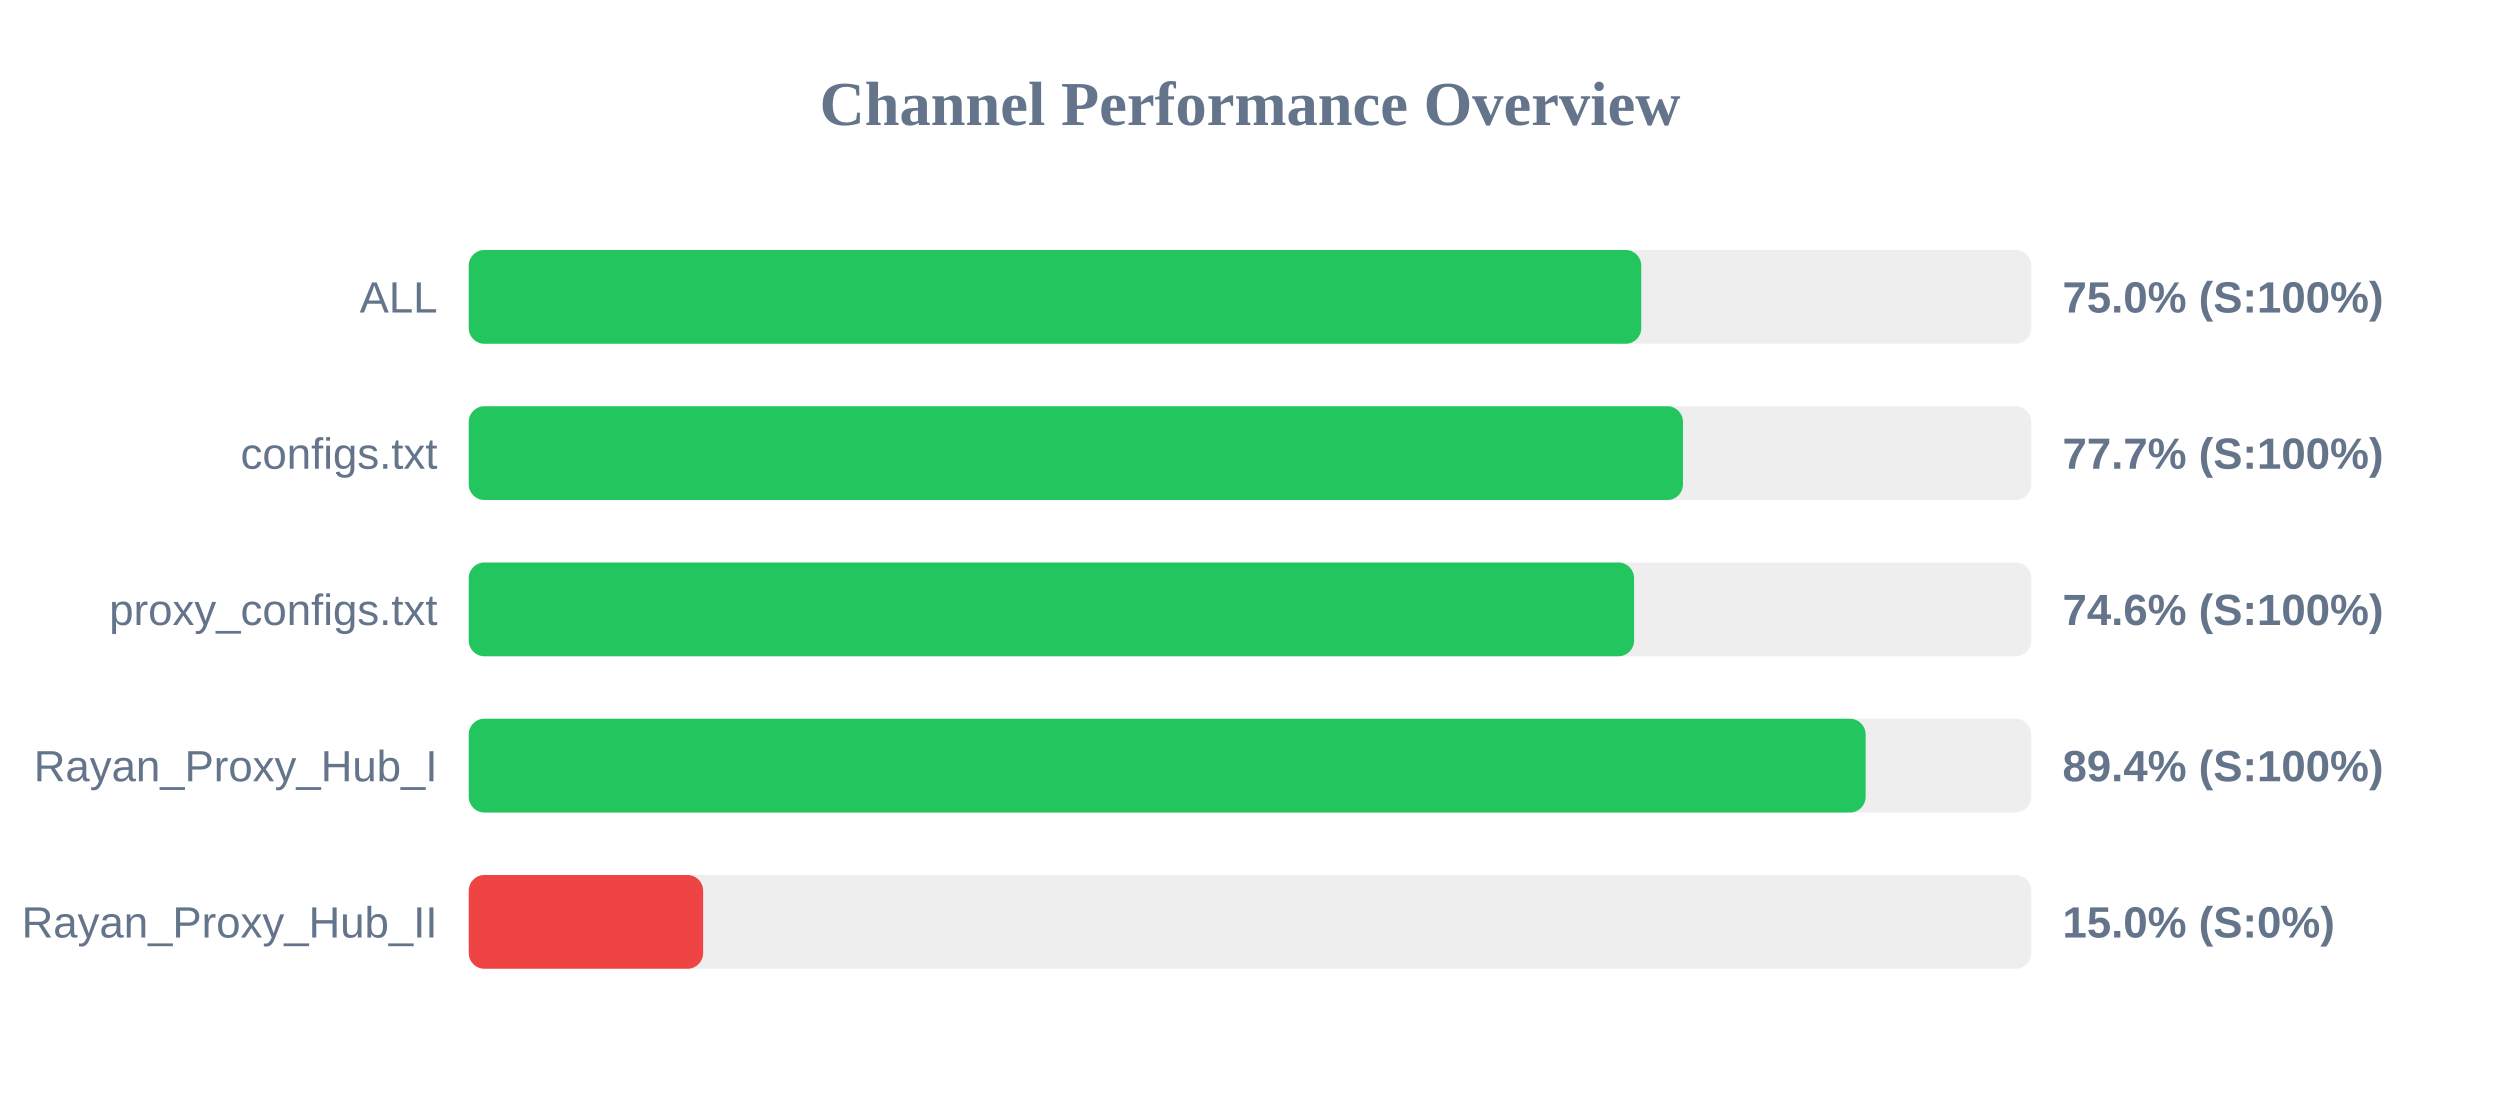
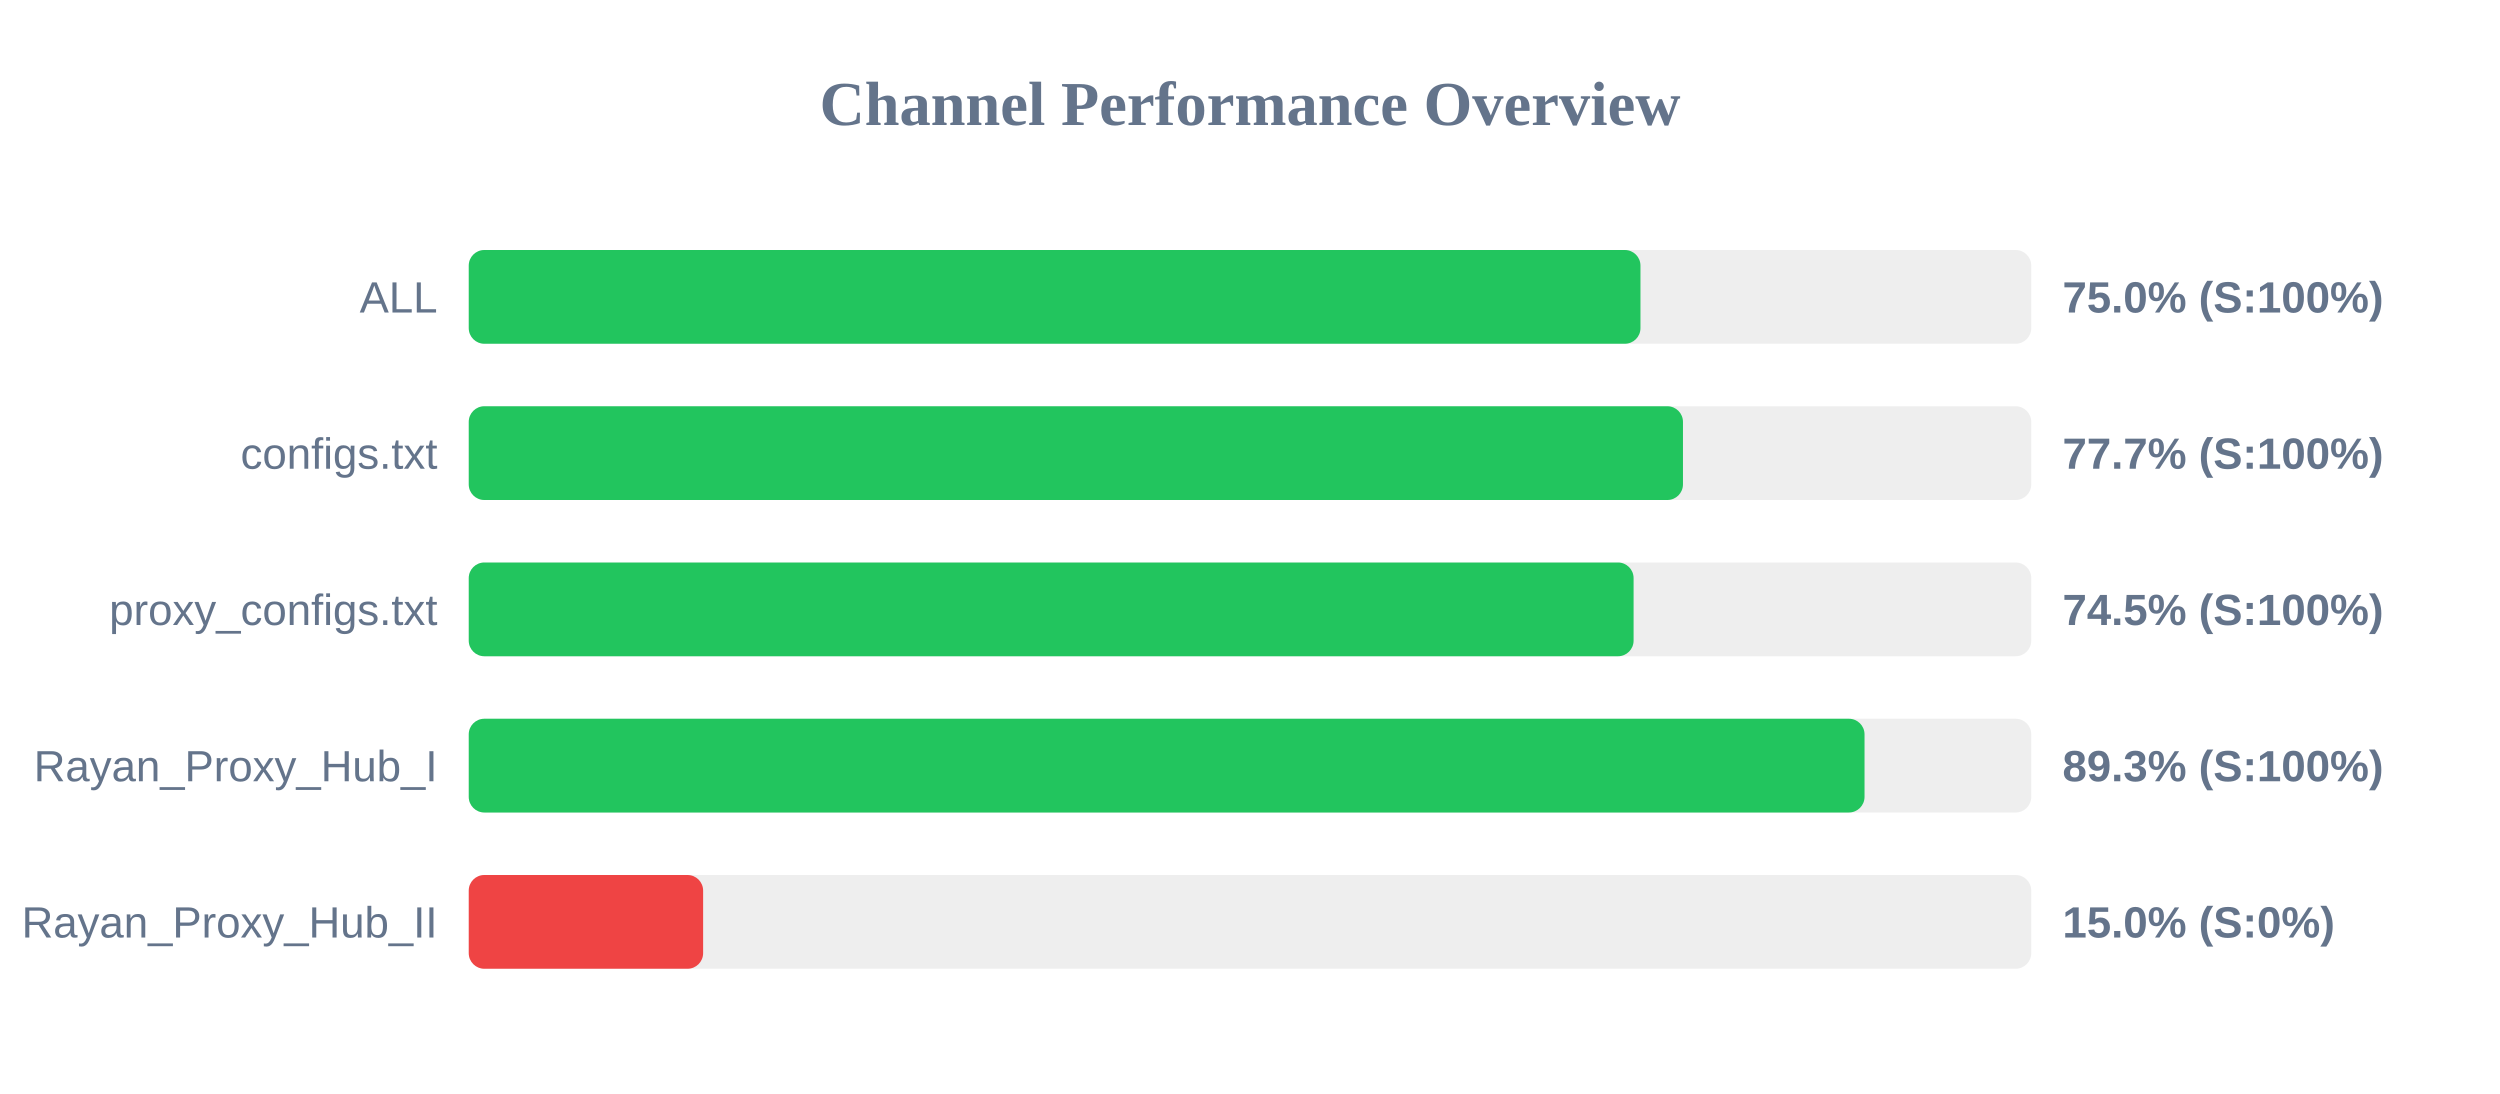
<svg xmlns="http://www.w3.org/2000/svg" width="800" height="350" version="1.1">
  <style>
        .row { font: 14px Arial; fill: #64748b; }
        .score { font: bold 14px Arial; fill: #64748b; }
    </style>
  <text x="400" y="40" text-anchor="middle" font-size="20px" font-weight="bold" fill="#64748b">Channel Performance Overview</text>
  <rect x="150" y="80" width="500" height="30" fill="#eee" rx="5" />
-   <rect x="150" y="80" width="375.2" height="30" fill="#22c55e" rx="5" />
+   <rect x="150" y="80" width="374.95" height="30" fill="#22c55e" rx="5" />
  <text x="140" y="100" text-anchor="end" class="row">ALL</text>
  <text x="660" y="100" text-anchor="start" class="score">75.0% (S:100%)</text>
  <rect x="150" y="130" width="500" height="30" fill="#eee" rx="5" />
  <rect x="150" y="130" width="388.55" height="30" fill="#22c55e" rx="5" />
  <text x="140" y="150" text-anchor="end" class="row">configs.txt</text>
  <text x="660" y="150" text-anchor="start" class="score">77.7% (S:100%)</text>
  <rect x="150" y="180" width="500" height="30" fill="#eee" rx="5" />
-   <rect x="150" y="180" width="372.9" height="30" fill="#22c55e" rx="5" />
+   <rect x="150" y="180" width="372.75" height="30" fill="#22c55e" rx="5" />
  <text x="140" y="200" text-anchor="end" class="row">proxy_configs.txt</text>
-   <text x="660" y="200" text-anchor="start" class="score">74.6% (S:100%)</text>
+   <text x="660" y="200" text-anchor="start" class="score">74.5% (S:100%)</text>
  <rect x="150" y="230" width="500" height="30" fill="#eee" rx="5" />
-   <rect x="150" y="230" width="447.0" height="30" fill="#22c55e" rx="5" />
+   <rect x="150" y="230" width="446.65" height="30" fill="#22c55e" rx="5" />
  <text x="140" y="250" text-anchor="end" class="row">Rayan_Proxy_Hub_I</text>
-   <text x="660" y="250" text-anchor="start" class="score">89.4% (S:100%)</text>
+   <text x="660" y="250" text-anchor="start" class="score">89.3% (S:100%)</text>
  <rect x="150" y="280" width="500" height="30" fill="#eee" rx="5" />
  <rect x="150" y="280" width="75.0" height="30" fill="#ef4444" rx="5" />
  <text x="140" y="300" text-anchor="end" class="row">Rayan_Proxy_Hub_II</text>
  <text x="660" y="300" text-anchor="start" class="score">15.0% (S:0%)</text>
</svg>
